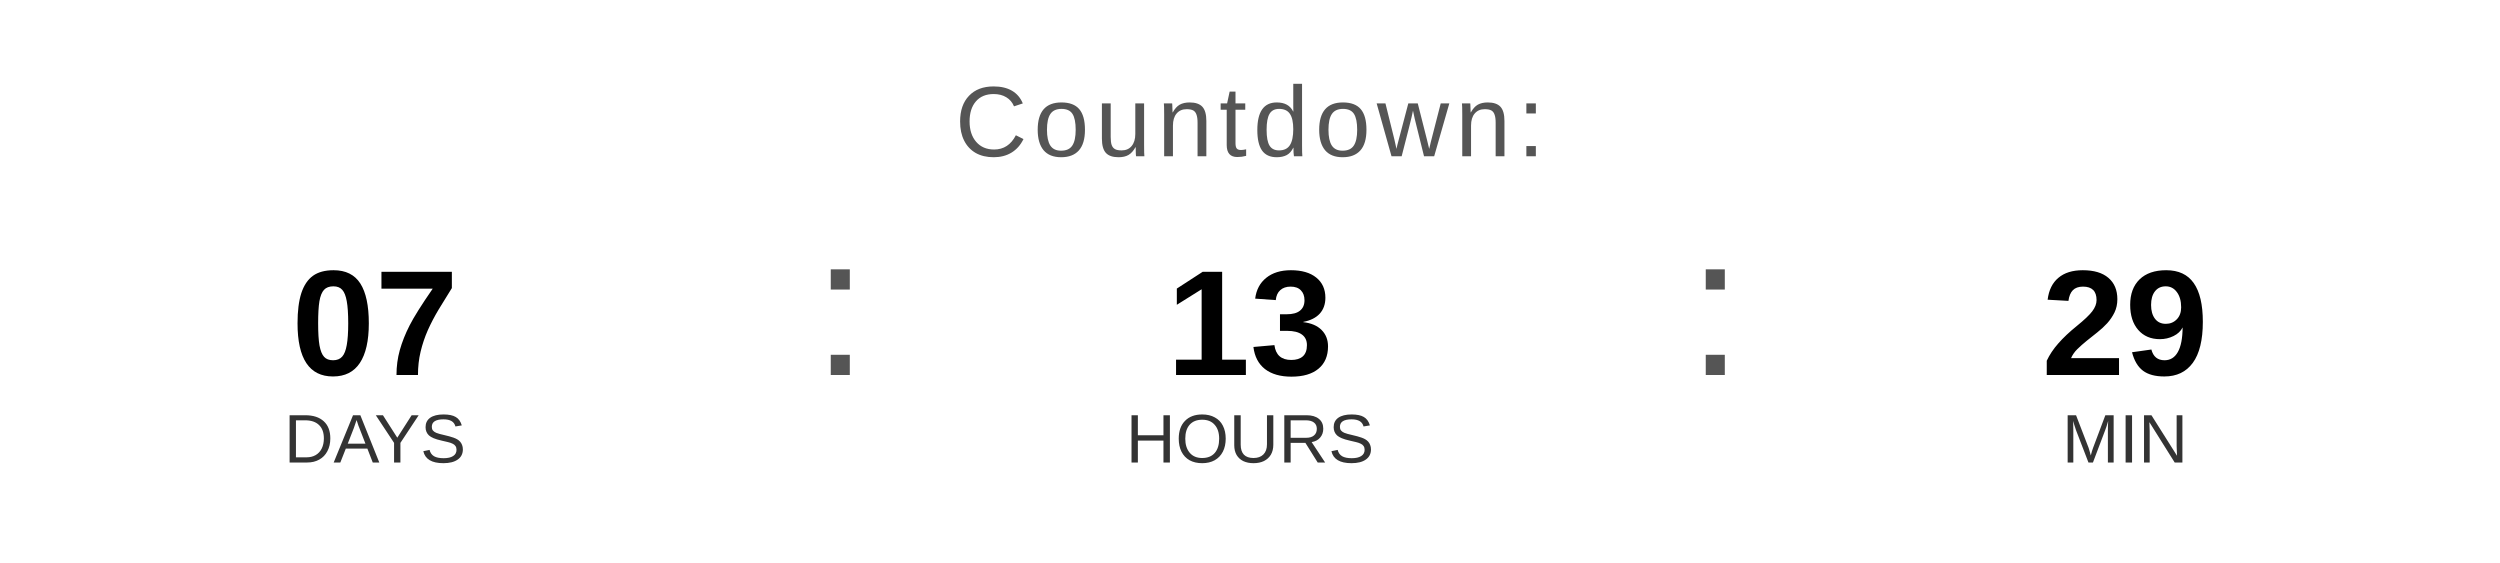
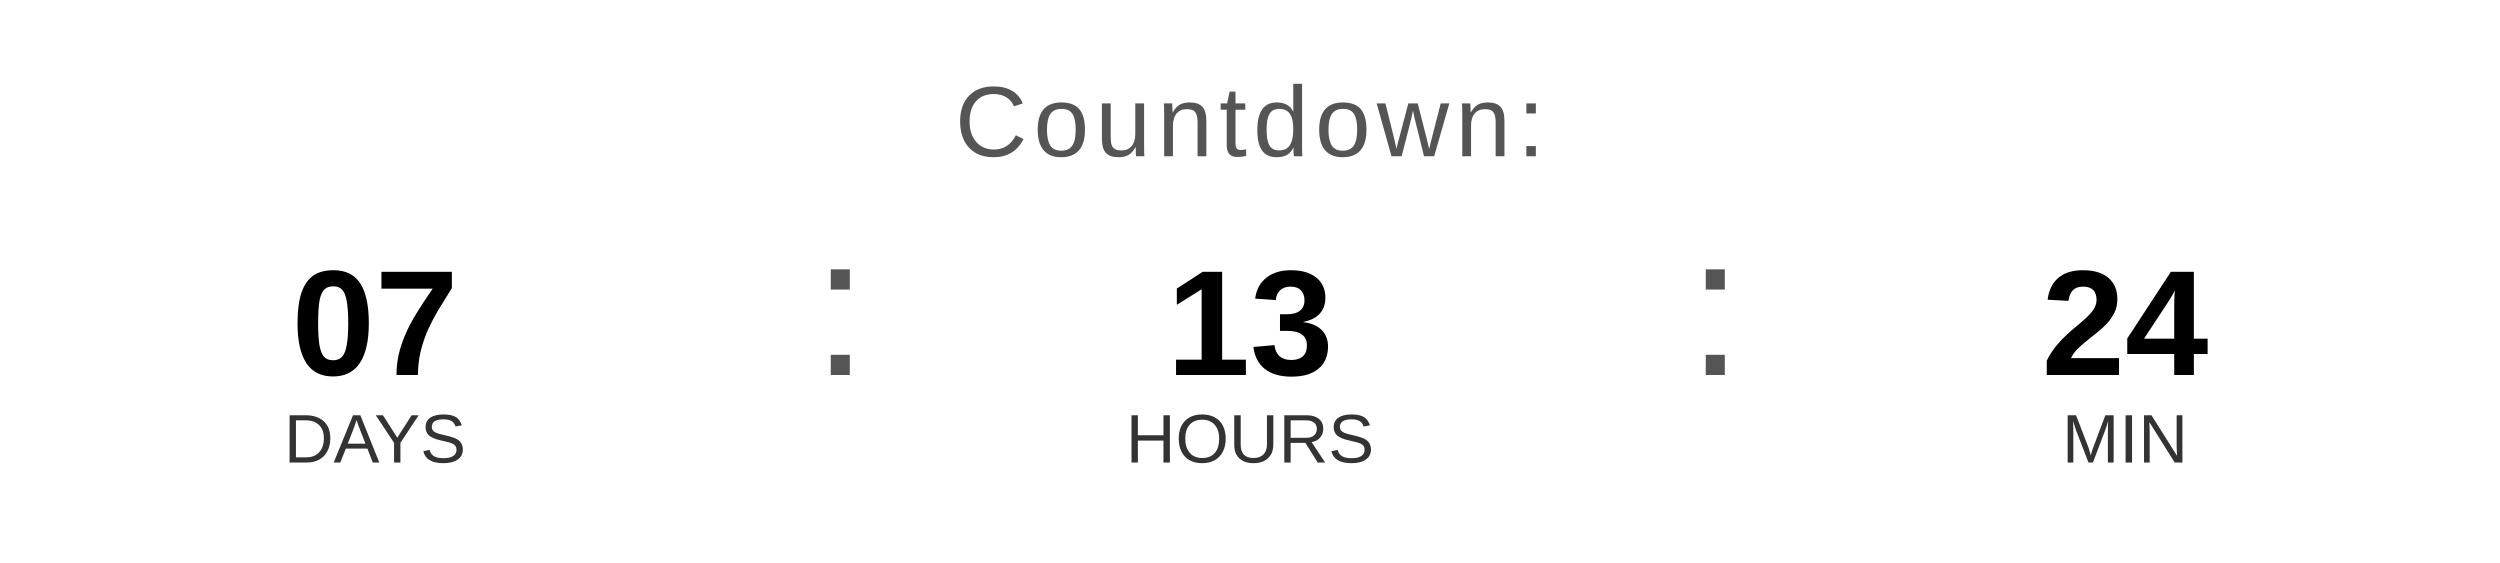
<svg xmlns="http://www.w3.org/2000/svg" width="400" height="90" viewBox="0 0 400 90">
  <text x="200" y="25" font-family="Arial, Helvetica, sans-serif" font-size="16" fill="#555555" text-anchor="middle" letter-spacing="1">
    Countdown:
  </text>
  <text x="60" y="60" font-family="Arial, Helvetica, sans-serif" font-size="24" font-weight="bold" fill="#000000" text-anchor="middle">07</text>
  <text x="60" y="74" font-family="Arial, Helvetica, sans-serif" font-size="11" fill="#333333" text-anchor="middle">DAYS</text>
  <text x="130" y="60" font-family="Arial, sans-serif" font-size="32" fill="#555555">:</text>
  <text x="200" y="60" font-family="Arial, Helvetica, sans-serif" font-size="24" font-weight="bold" fill="#000000" text-anchor="middle">13</text>
  <text x="200" y="74" font-family="Arial, Helvetica, sans-serif" font-size="11" fill="#333333" text-anchor="middle">HOURS</text>
  <text x="270" y="60" font-family="Arial, sans-serif" font-size="32" fill="#555555">:</text>
-   <text x="340" y="60" font-family="Arial, Helvetica, sans-serif" font-size="24" font-weight="bold" fill="#000000" text-anchor="middle">29</text>
+   <text x="340" y="60" font-family="Arial, Helvetica, sans-serif" font-size="24" font-weight="bold" fill="#000000" text-anchor="middle">24</text>
  <text x="340" y="74" font-family="Arial, Helvetica, sans-serif" font-size="11" fill="#333333" text-anchor="middle">MIN</text>
</svg>
